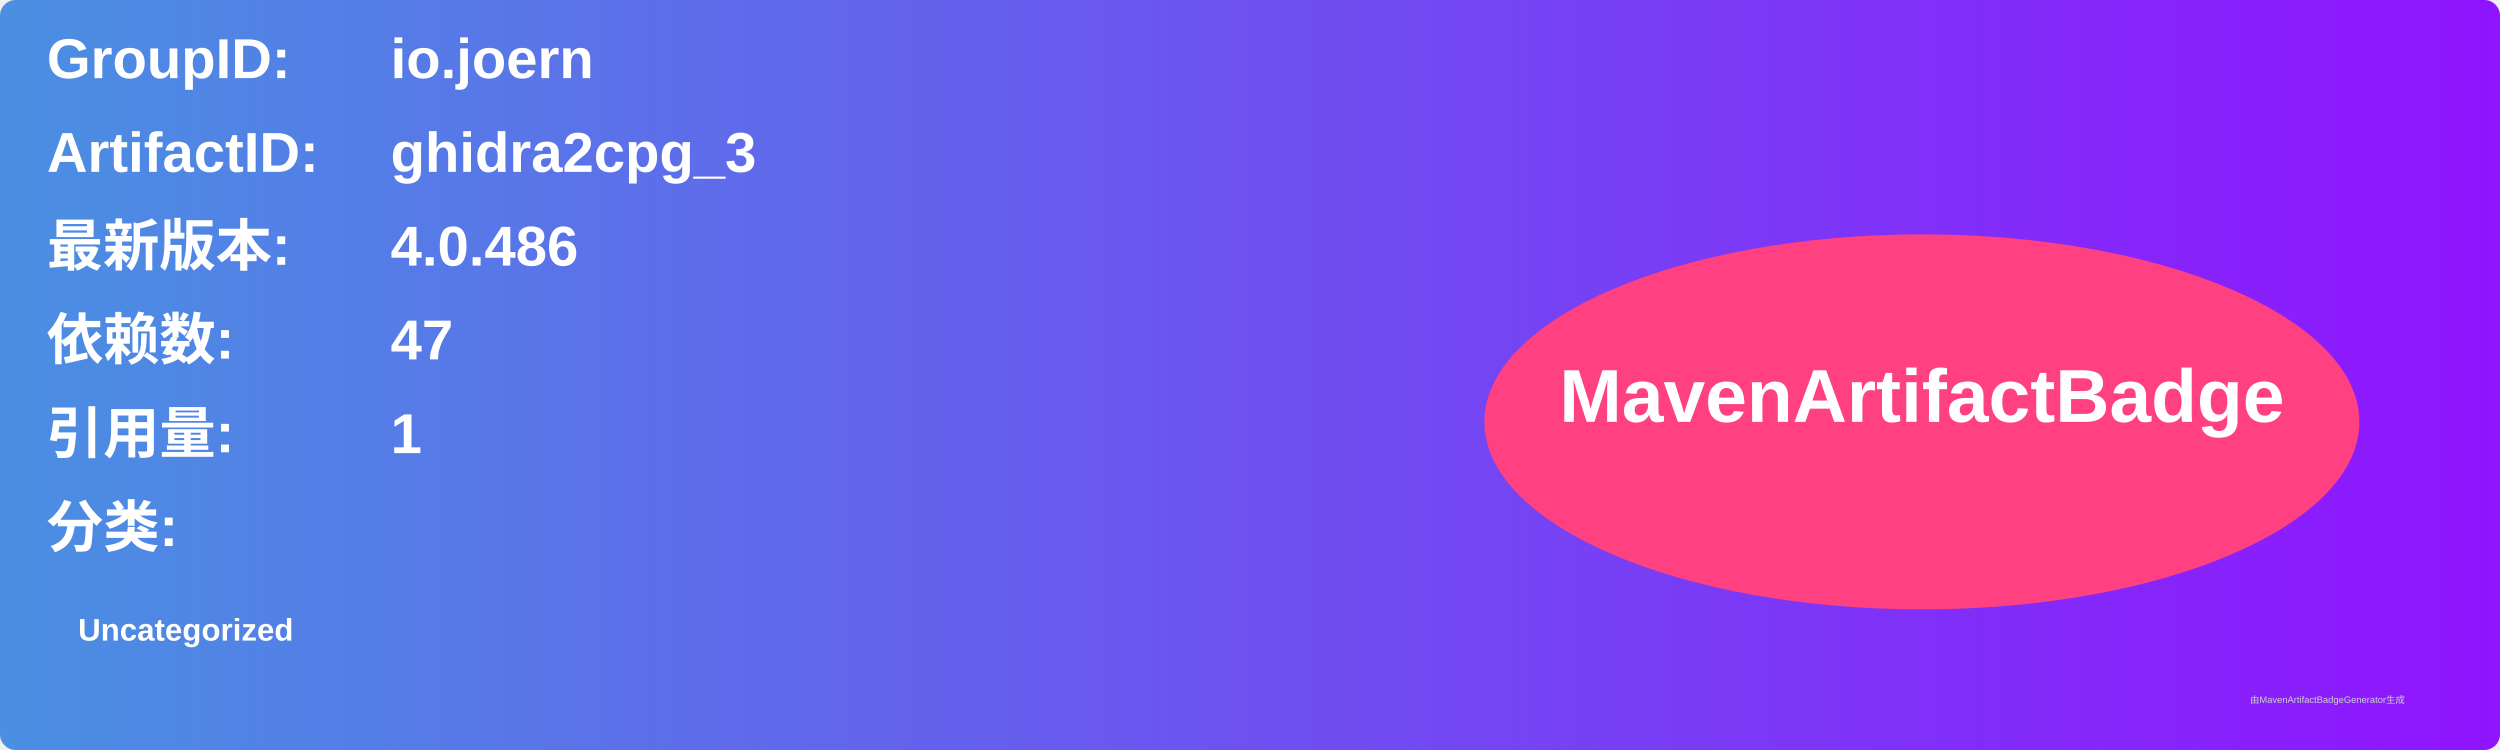
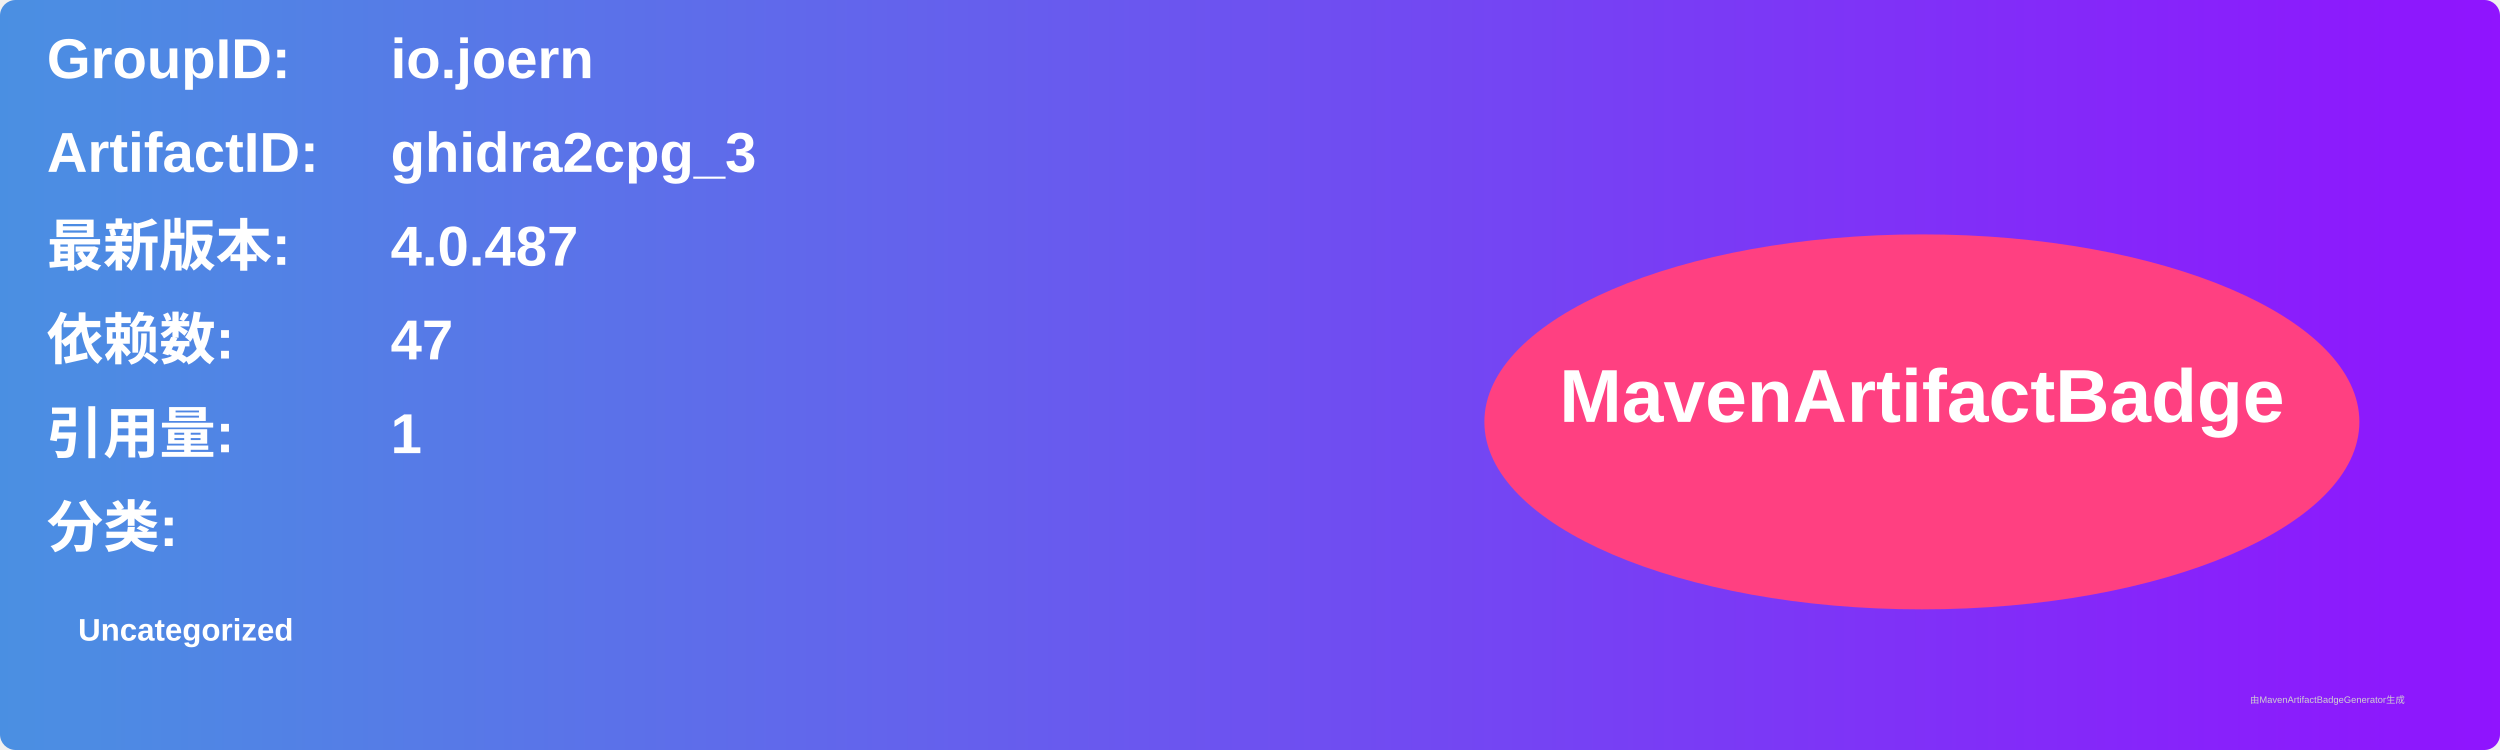
<svg xmlns="http://www.w3.org/2000/svg" width="800" height="240" viewBox="0 0 800 240">
  <linearGradient id="grad" x1="0%" y1="0%" x2="100%" y2="0%">
    <stop offset="0%" stop-color="#4a90e2" />
    <stop offset="100%" stop-color="#9013fe" />
  </linearGradient>
  <rect width="100%" height="100%" rx="5" ry="5" fill="url(#grad)" />
  <g transform="translate(15, 15)">
    <text x="0" y="10" font-family="Arial" font-size="18" fill="white" font-weight="bold" width="260">GroupID:</text>
    <text x="110" y="10" font-family="Arial" font-size="18" fill="white" font-weight="bold" width="460">io.joern</text>
    <text x="0" y="40" font-family="Arial" font-size="18" fill="white" font-weight="bold" width="260">ArtifactID:</text>
    <text x="110" y="40" font-family="Arial" font-size="18" fill="white" font-weight="bold" width="460">ghidra2cpg_3</text>
    <text x="0" y="70" font-family="Arial" font-size="18" fill="white" font-weight="bold">最新版本:</text>
    <text x="110" y="70" font-family="Arial" font-size="18" fill="white" font-weight="bold">
-       <tspan font-weight="bold">4.0.486</tspan>
+       <tspan font-weight="bold">4.0.487</tspan>
    </text>
    <text x="0" y="100" font-family="Arial" font-size="18" fill="white" font-weight="bold">依赖数: </text>
    <text x="110" y="100" font-family="Arial" font-size="18" fill="white">
      <tspan font-weight="bold">47</tspan>
    </text>
    <text x="0" y="130" font-family="Arial" font-size="18" fill="white" font-weight="bold">引用量: </text>
    <text x="110" y="130" font-family="Arial" font-size="18" fill="white">
      <tspan font-weight="bold">1</tspan>
    </text>
    <text x="0" y="160" font-family="Arial" font-size="18" fill="white" font-weight="bold">分类:</text>
    <text x="10" y="190" font-family="Arial" font-size="10" fill="white">
      <tspan font-weight="bold">Uncategorized</tspan>
    </text>
    <ellipse cx="600" cy="120" rx="140" ry="60" fill="#ff4081" />
    <text x="600" y="120" text-anchor="middle" font-family="Arial" font-size="24" fill="white" font-weight="bold">MavenArtifactBadge</text>
  </g>
  <text x="720" y="225" font-family="Arial" font-size="3" fill="#d0d0d0">由MavenArtifactBadgeGenerator生成</text>
</svg>
